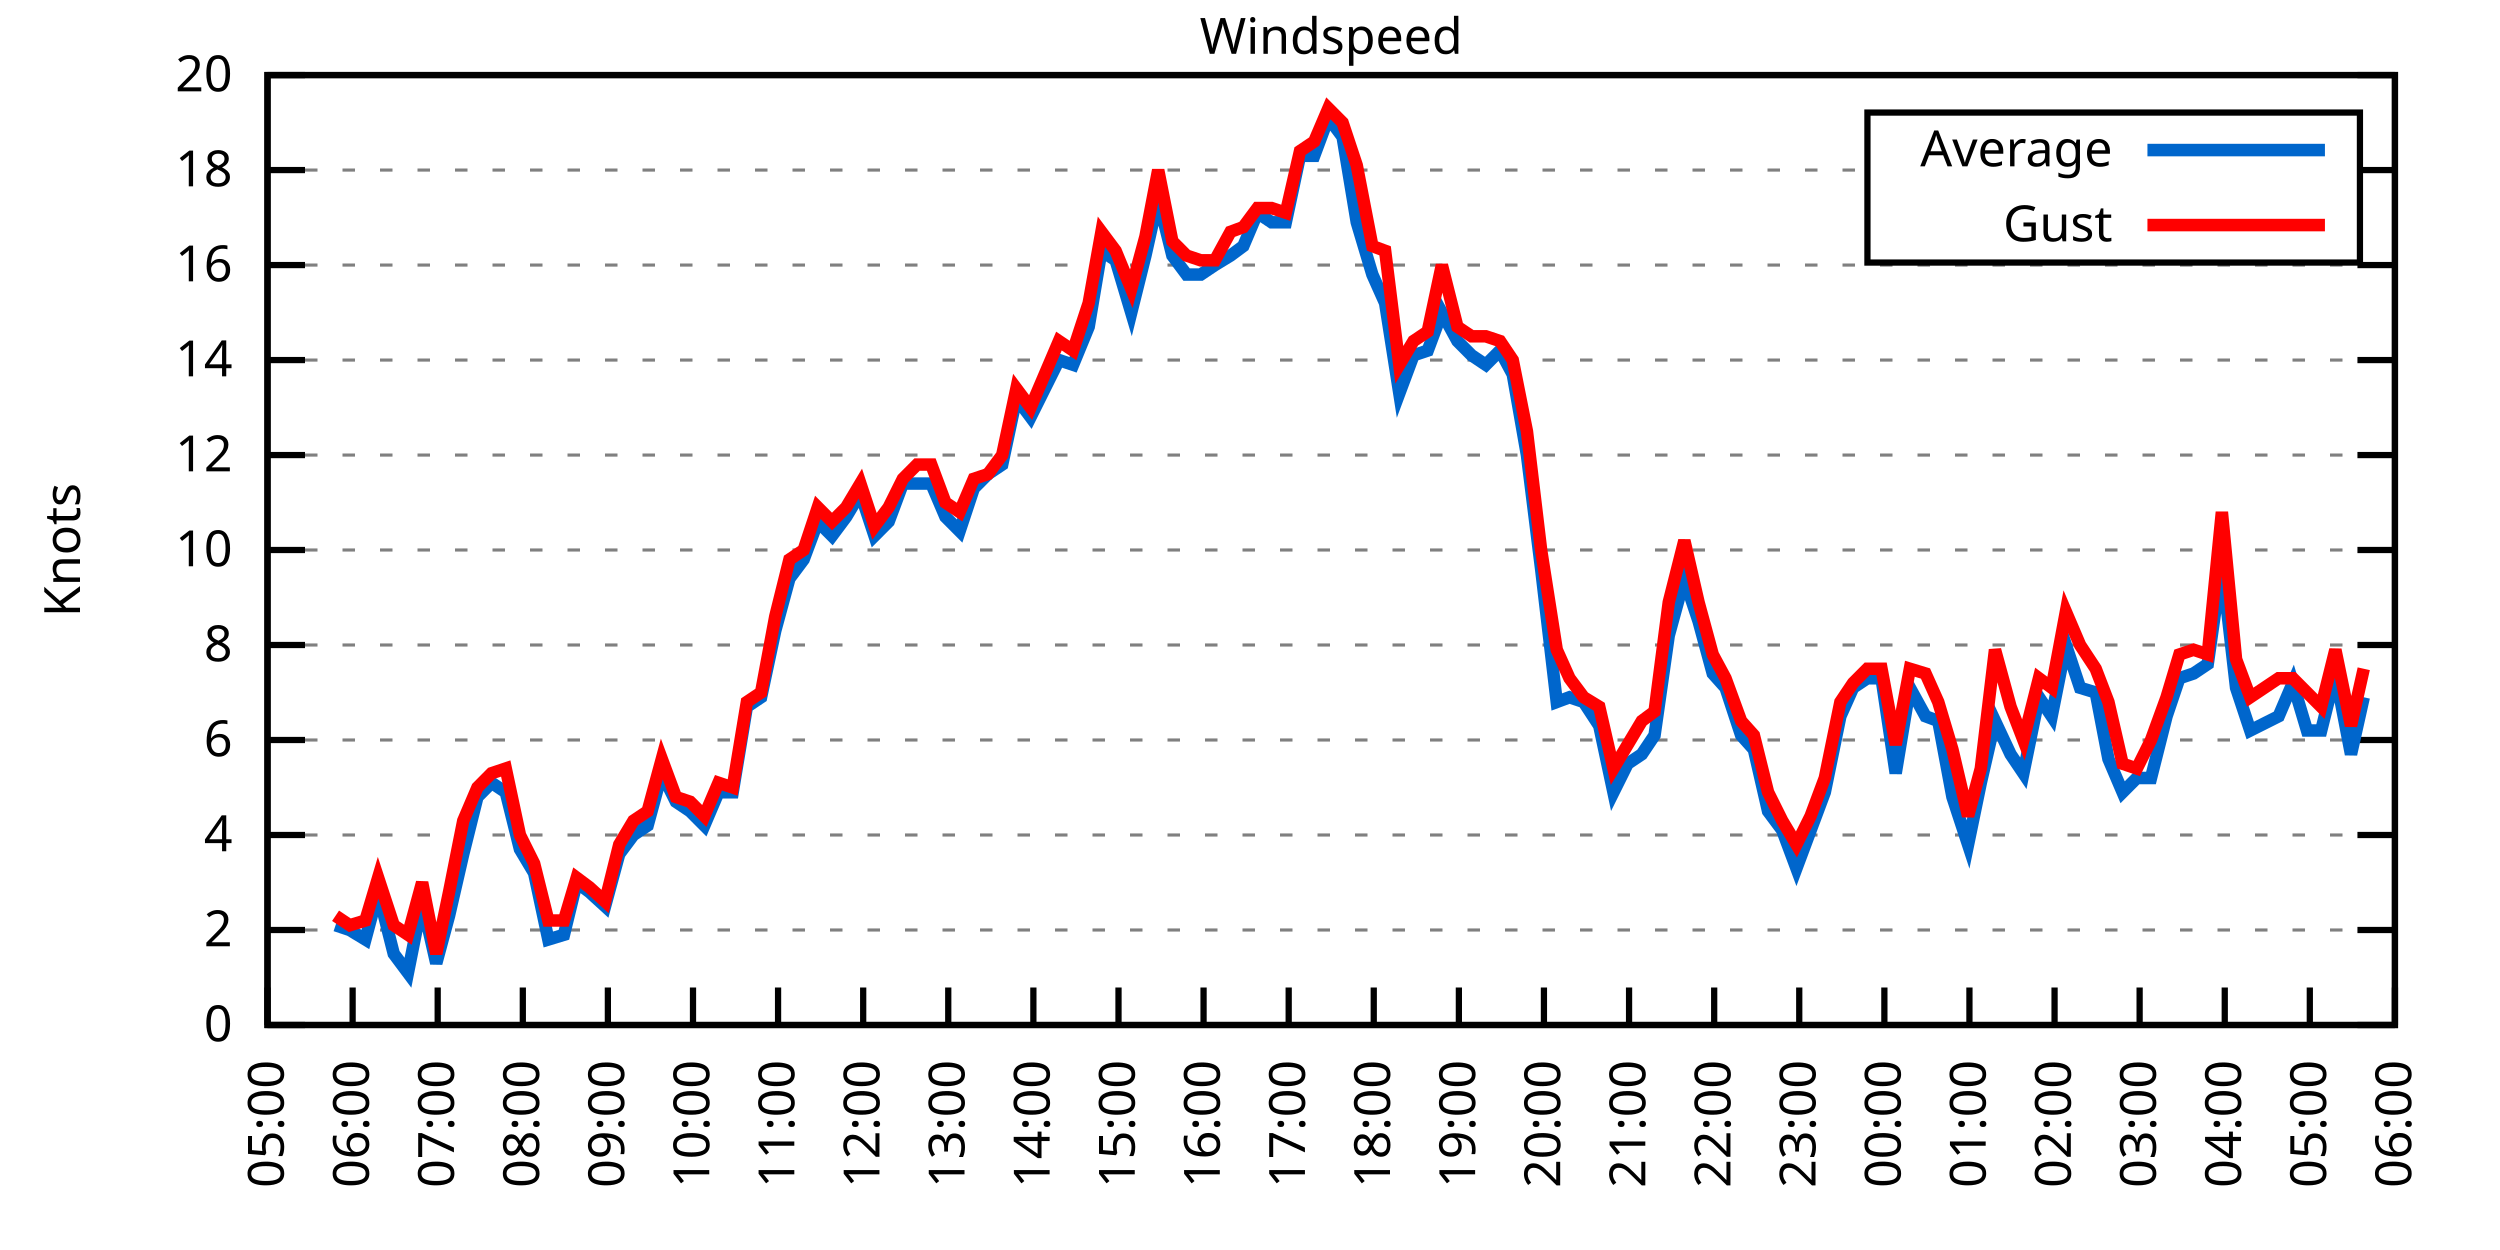
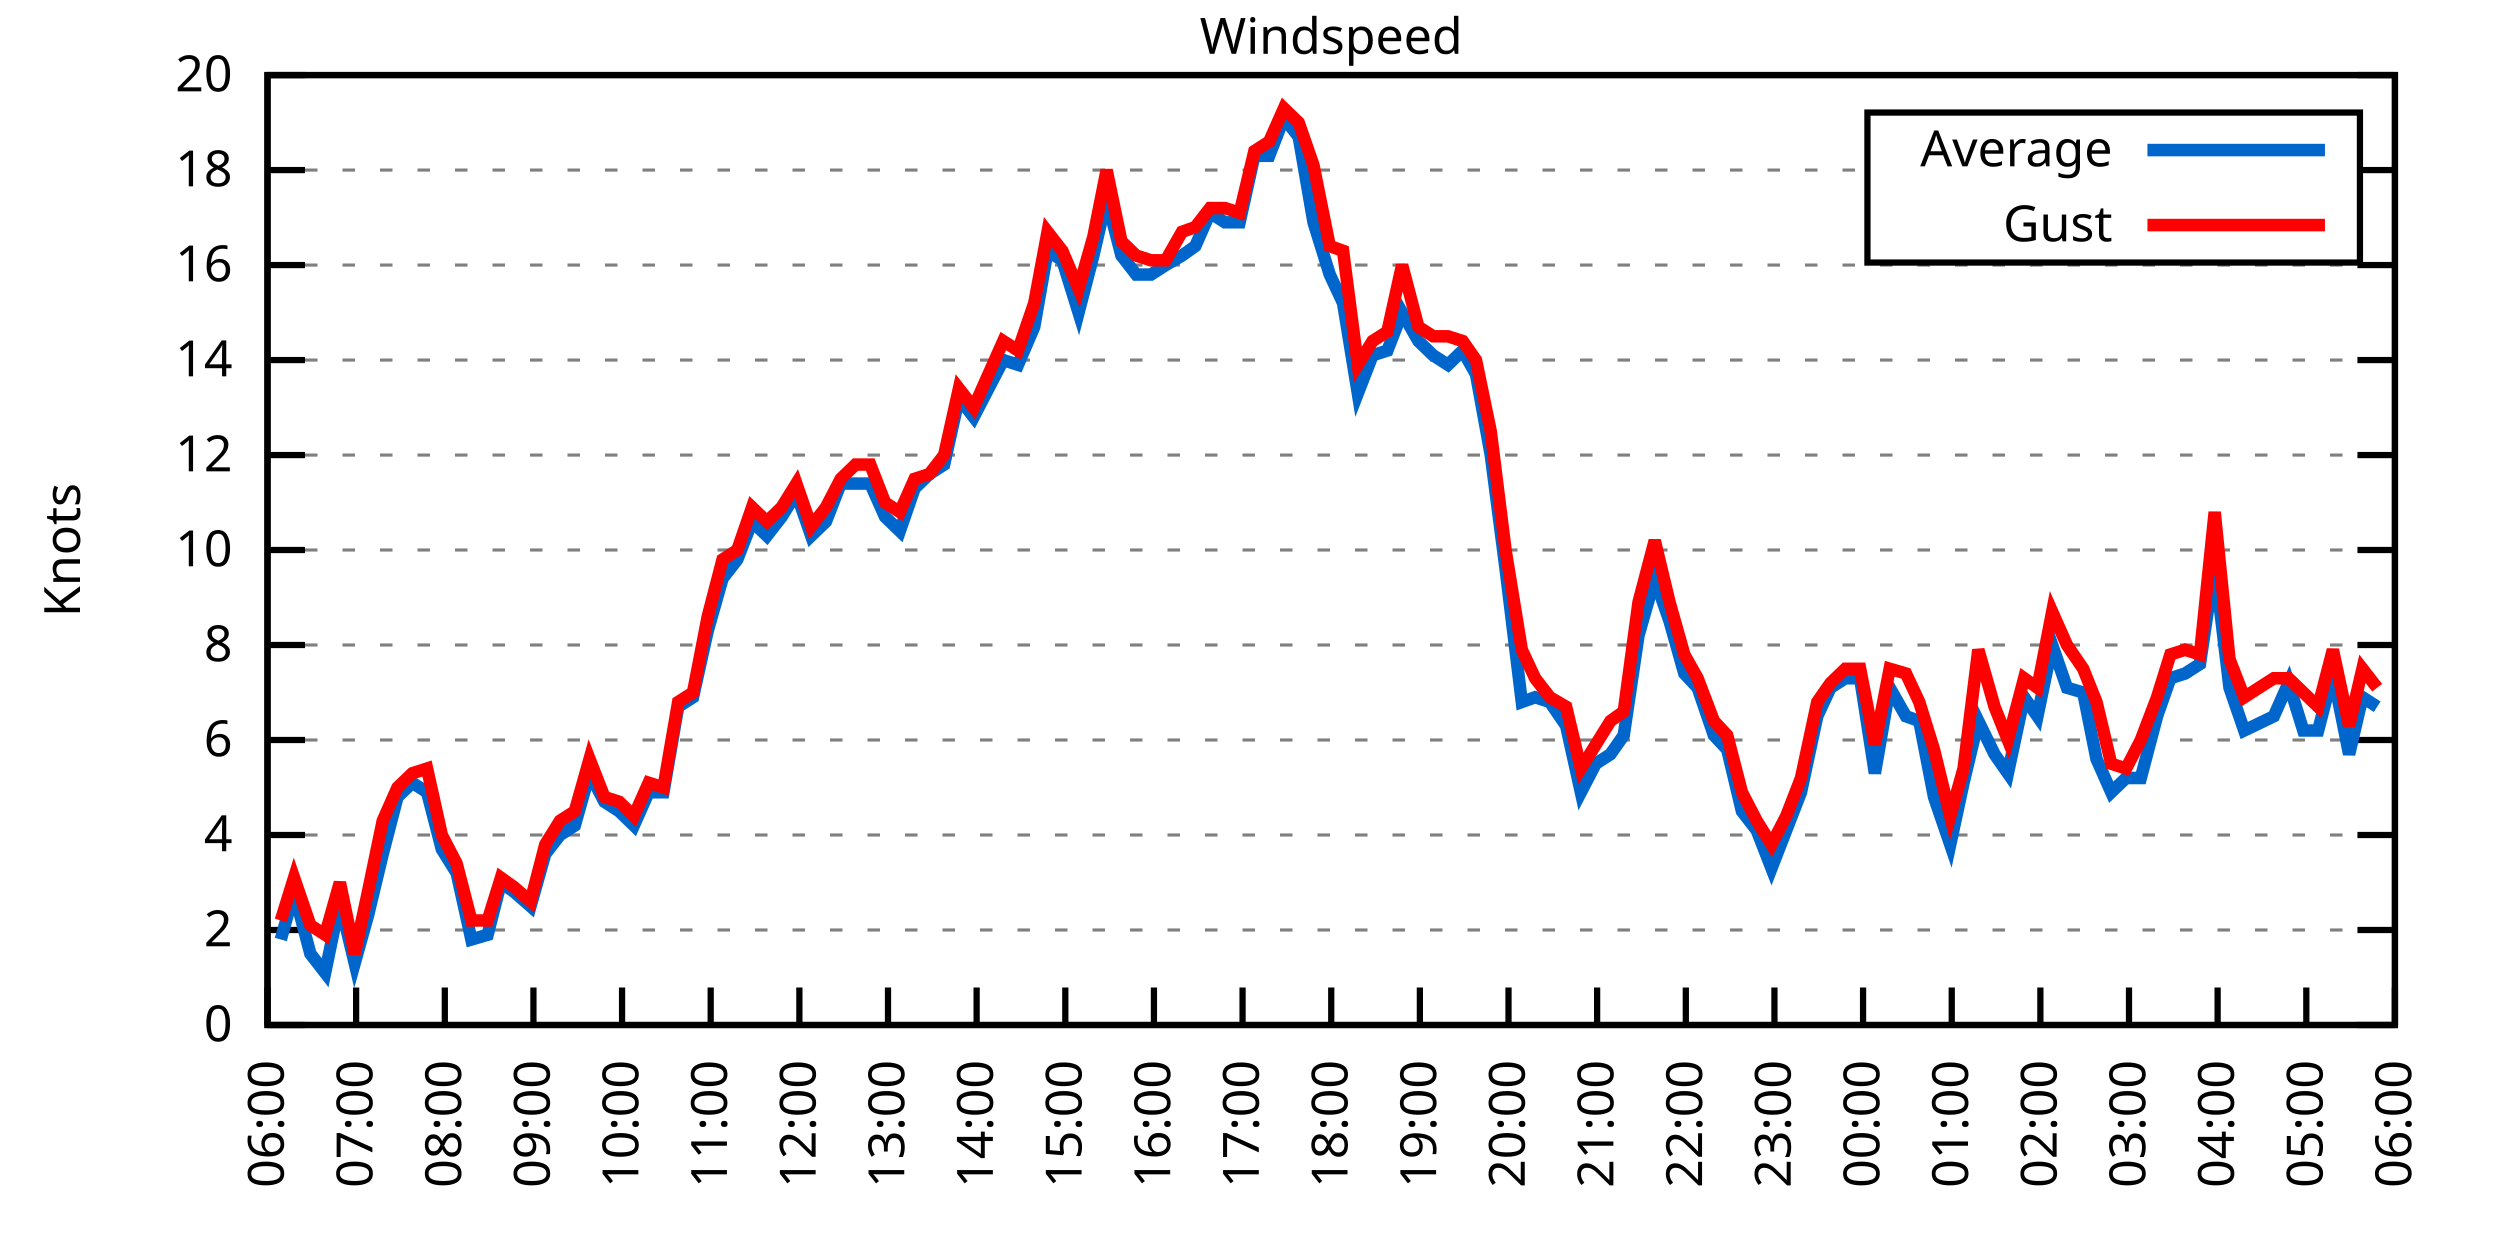
<svg xmlns="http://www.w3.org/2000/svg" xmlns:xlink="http://www.w3.org/1999/xlink" width="400" height="200" viewBox="0 0 400 200">
  <g id="gnuplot_canvas">
    <rect x="0" y="0" width="400" height="200" fill="none" />
    <defs>
      <circle id="gpDot" r="0.5" stroke-width="0.5" stroke="currentColor" />
      <path id="gpPt0" stroke-width="0.333" stroke="currentColor" d="M-1,0 h2 M0,-1 v2" />
      <path id="gpPt1" stroke-width="0.333" stroke="currentColor" d="M-1,-1 L1,1 M1,-1 L-1,1" />
      <path id="gpPt2" stroke-width="0.333" stroke="currentColor" d="M-1,0 L1,0 M0,-1 L0,1 M-1,-1 L1,1 M-1,1 L1,-1" />
      <rect id="gpPt3" stroke-width="0.333" stroke="currentColor" x="-1" y="-1" width="2" height="2" />
      <rect id="gpPt4" stroke-width="0.333" stroke="currentColor" fill="currentColor" x="-1" y="-1" width="2" height="2" />
      <circle id="gpPt5" stroke-width="0.333" stroke="currentColor" cx="0" cy="0" r="1" />
      <use xlink:href="#gpPt5" id="gpPt6" fill="currentColor" stroke="none" />
      <path id="gpPt7" stroke-width="0.333" stroke="currentColor" d="M0,-1.33 L-1.33,0.67 L1.33,0.67 z" />
      <use xlink:href="#gpPt7" id="gpPt8" fill="currentColor" stroke="none" />
      <use xlink:href="#gpPt7" id="gpPt9" stroke="currentColor" transform="rotate(180)" />
      <use xlink:href="#gpPt9" id="gpPt10" fill="currentColor" stroke="none" />
      <use xlink:href="#gpPt3" id="gpPt11" stroke="currentColor" transform="rotate(45)" />
      <use xlink:href="#gpPt11" id="gpPt12" fill="currentColor" stroke="none" />
      <path id="gpPt13" stroke-width="0.333" stroke="currentColor" d="M0,1.330 L1.265,0.411 L0.782,-1.067 L-0.782,-1.076 L-1.265,0.411 z" />
      <use xlink:href="#gpPt13" id="gpPt14" fill="currentColor" stroke="none" />
      <filter id="textbox" filterUnits="objectBoundingBox" x="0" y="0" height="1" width="1">
        <feFlood flood-color="white" flood-opacity="1" result="bgnd" />
        <feComposite in="SourceGraphic" in2="bgnd" operator="atop" />
      </filter>
      <filter id="greybox" filterUnits="objectBoundingBox" x="0" y="0" height="1" width="1">
        <feFlood flood-color="lightgrey" flood-opacity="1" result="grey" />
        <feComposite in="SourceGraphic" in2="grey" operator="atop" />
      </filter>
    </defs>
    <g fill="none" color="white" stroke="currentColor" stroke-width="1.00" stroke-linecap="butt" stroke-linejoin="miter">
</g>
    <g fill="none" color="black" stroke="currentColor" stroke-width="1.00" stroke-linecap="butt" stroke-linejoin="miter">
      <g stroke="none" shape-rendering="crispEdges">
        <polygon fill="rgb(255, 255, 255)" points="42.80,164.00 383.18,164.00 383.18,12.02 42.80,12.02 " />
      </g>
    </g>
    <g fill="none" color="black" stroke="currentColor" stroke-width="1.00" stroke-linecap="butt" stroke-linejoin="miter">
</g>
    <g fill="none" color="black" stroke="black" stroke-width="0.50" stroke-linecap="butt" stroke-linejoin="miter">
</g>
    <g fill="none" color="gray" stroke="currentColor" stroke-width="0.50" stroke-linecap="butt" stroke-linejoin="miter">
      <path stroke="gray" stroke-dasharray="2,4" class="gridline" d="M42.80,164.00 L383.19,164.00  " />
    </g>
    <g fill="none" color="gray" stroke="gray" stroke-width="1.00" stroke-linecap="butt" stroke-linejoin="miter">
</g>
    <g fill="none" color="black" stroke="currentColor" stroke-width="1.00" stroke-linecap="butt" stroke-linejoin="miter">
      <path stroke="black" d="M42.80,164.00 L48.80,164.00 M383.19,164.00 L377.19,164.00  " />
      <g transform="translate(37.20,166.60)" stroke="none" fill="black" font-family="Sans" font-size="8.00" text-anchor="end">
        <text>
          <tspan font-family="Sans"> 0</tspan>
        </text>
      </g>
    </g>
    <g fill="none" color="black" stroke="currentColor" stroke-width="1.00" stroke-linecap="butt" stroke-linejoin="miter">
</g>
    <g fill="none" color="black" stroke="black" stroke-width="0.50" stroke-linecap="butt" stroke-linejoin="miter">
</g>
    <g fill="none" color="gray" stroke="currentColor" stroke-width="0.50" stroke-linecap="butt" stroke-linejoin="miter">
      <path stroke="gray" stroke-dasharray="2,4" class="gridline" d="M42.80,148.80 L383.19,148.80  " />
    </g>
    <g fill="none" color="gray" stroke="gray" stroke-width="1.00" stroke-linecap="butt" stroke-linejoin="miter">
</g>
    <g fill="none" color="black" stroke="currentColor" stroke-width="1.00" stroke-linecap="butt" stroke-linejoin="miter">
      <path stroke="black" d="M42.80,148.80 L48.80,148.80 M383.19,148.80 L377.19,148.80  " />
      <g transform="translate(37.20,151.40)" stroke="none" fill="black" font-family="Sans" font-size="8.00" text-anchor="end">
        <text>
          <tspan font-family="Sans"> 2</tspan>
        </text>
      </g>
    </g>
    <g fill="none" color="black" stroke="currentColor" stroke-width="1.00" stroke-linecap="butt" stroke-linejoin="miter">
</g>
    <g fill="none" color="black" stroke="black" stroke-width="0.50" stroke-linecap="butt" stroke-linejoin="miter">
</g>
    <g fill="none" color="gray" stroke="currentColor" stroke-width="0.50" stroke-linecap="butt" stroke-linejoin="miter">
      <path stroke="gray" stroke-dasharray="2,4" class="gridline" d="M42.80,133.60 L383.19,133.60  " />
    </g>
    <g fill="none" color="gray" stroke="gray" stroke-width="1.00" stroke-linecap="butt" stroke-linejoin="miter">
</g>
    <g fill="none" color="black" stroke="currentColor" stroke-width="1.00" stroke-linecap="butt" stroke-linejoin="miter">
      <path stroke="black" d="M42.80,133.60 L48.80,133.60 M383.19,133.60 L377.19,133.60  " />
      <g transform="translate(37.20,136.20)" stroke="none" fill="black" font-family="Sans" font-size="8.00" text-anchor="end">
        <text>
          <tspan font-family="Sans"> 4</tspan>
        </text>
      </g>
    </g>
    <g fill="none" color="black" stroke="currentColor" stroke-width="1.00" stroke-linecap="butt" stroke-linejoin="miter">
</g>
    <g fill="none" color="black" stroke="black" stroke-width="0.50" stroke-linecap="butt" stroke-linejoin="miter">
</g>
    <g fill="none" color="gray" stroke="currentColor" stroke-width="0.50" stroke-linecap="butt" stroke-linejoin="miter">
      <path stroke="gray" stroke-dasharray="2,4" class="gridline" d="M42.80,118.40 L383.19,118.40  " />
    </g>
    <g fill="none" color="gray" stroke="gray" stroke-width="1.00" stroke-linecap="butt" stroke-linejoin="miter">
</g>
    <g fill="none" color="black" stroke="currentColor" stroke-width="1.00" stroke-linecap="butt" stroke-linejoin="miter">
      <path stroke="black" d="M42.80,118.40 L48.80,118.40 M383.19,118.40 L377.19,118.40  " />
      <g transform="translate(37.20,121.00)" stroke="none" fill="black" font-family="Sans" font-size="8.00" text-anchor="end">
        <text>
          <tspan font-family="Sans"> 6</tspan>
        </text>
      </g>
    </g>
    <g fill="none" color="black" stroke="currentColor" stroke-width="1.00" stroke-linecap="butt" stroke-linejoin="miter">
</g>
    <g fill="none" color="black" stroke="black" stroke-width="0.50" stroke-linecap="butt" stroke-linejoin="miter">
</g>
    <g fill="none" color="gray" stroke="currentColor" stroke-width="0.50" stroke-linecap="butt" stroke-linejoin="miter">
      <path stroke="gray" stroke-dasharray="2,4" class="gridline" d="M42.80,103.20 L383.19,103.20  " />
    </g>
    <g fill="none" color="gray" stroke="gray" stroke-width="1.00" stroke-linecap="butt" stroke-linejoin="miter">
</g>
    <g fill="none" color="black" stroke="currentColor" stroke-width="1.00" stroke-linecap="butt" stroke-linejoin="miter">
      <path stroke="black" d="M42.80,103.20 L48.80,103.20 M383.19,103.20 L377.19,103.20  " />
      <g transform="translate(37.20,105.80)" stroke="none" fill="black" font-family="Sans" font-size="8.00" text-anchor="end">
        <text>
          <tspan font-family="Sans"> 8</tspan>
        </text>
      </g>
    </g>
    <g fill="none" color="black" stroke="currentColor" stroke-width="1.00" stroke-linecap="butt" stroke-linejoin="miter">
</g>
    <g fill="none" color="black" stroke="black" stroke-width="0.50" stroke-linecap="butt" stroke-linejoin="miter">
</g>
    <g fill="none" color="gray" stroke="currentColor" stroke-width="0.50" stroke-linecap="butt" stroke-linejoin="miter">
      <path stroke="gray" stroke-dasharray="2,4" class="gridline" d="M42.80,88.00 L383.19,88.00  " />
    </g>
    <g fill="none" color="gray" stroke="gray" stroke-width="1.00" stroke-linecap="butt" stroke-linejoin="miter">
</g>
    <g fill="none" color="black" stroke="currentColor" stroke-width="1.00" stroke-linecap="butt" stroke-linejoin="miter">
      <path stroke="black" d="M42.80,88.00 L48.80,88.00 M383.19,88.00 L377.19,88.00  " />
      <g transform="translate(37.20,90.60)" stroke="none" fill="black" font-family="Sans" font-size="8.00" text-anchor="end">
        <text>
          <tspan font-family="Sans"> 10</tspan>
        </text>
      </g>
    </g>
    <g fill="none" color="black" stroke="currentColor" stroke-width="1.00" stroke-linecap="butt" stroke-linejoin="miter">
</g>
    <g fill="none" color="black" stroke="black" stroke-width="0.50" stroke-linecap="butt" stroke-linejoin="miter">
</g>
    <g fill="none" color="gray" stroke="currentColor" stroke-width="0.50" stroke-linecap="butt" stroke-linejoin="miter">
      <path stroke="gray" stroke-dasharray="2,4" class="gridline" d="M42.80,72.81 L383.19,72.81  " />
    </g>
    <g fill="none" color="gray" stroke="gray" stroke-width="1.00" stroke-linecap="butt" stroke-linejoin="miter">
</g>
    <g fill="none" color="black" stroke="currentColor" stroke-width="1.00" stroke-linecap="butt" stroke-linejoin="miter">
      <path stroke="black" d="M42.80,72.81 L48.80,72.81 M383.19,72.81 L377.19,72.81  " />
      <g transform="translate(37.20,75.41)" stroke="none" fill="black" font-family="Sans" font-size="8.00" text-anchor="end">
        <text>
          <tspan font-family="Sans"> 12</tspan>
        </text>
      </g>
    </g>
    <g fill="none" color="black" stroke="currentColor" stroke-width="1.00" stroke-linecap="butt" stroke-linejoin="miter">
</g>
    <g fill="none" color="black" stroke="black" stroke-width="0.50" stroke-linecap="butt" stroke-linejoin="miter">
</g>
    <g fill="none" color="gray" stroke="currentColor" stroke-width="0.50" stroke-linecap="butt" stroke-linejoin="miter">
      <path stroke="gray" stroke-dasharray="2,4" class="gridline" d="M42.80,57.61 L383.19,57.61  " />
    </g>
    <g fill="none" color="gray" stroke="gray" stroke-width="1.00" stroke-linecap="butt" stroke-linejoin="miter">
</g>
    <g fill="none" color="black" stroke="currentColor" stroke-width="1.00" stroke-linecap="butt" stroke-linejoin="miter">
      <path stroke="black" d="M42.80,57.61 L48.80,57.61 M383.19,57.61 L377.19,57.61  " />
      <g transform="translate(37.20,60.21)" stroke="none" fill="black" font-family="Sans" font-size="8.00" text-anchor="end">
        <text>
          <tspan font-family="Sans"> 14</tspan>
        </text>
      </g>
    </g>
    <g fill="none" color="black" stroke="currentColor" stroke-width="1.00" stroke-linecap="butt" stroke-linejoin="miter">
</g>
    <g fill="none" color="black" stroke="black" stroke-width="0.50" stroke-linecap="butt" stroke-linejoin="miter">
</g>
    <g fill="none" color="gray" stroke="currentColor" stroke-width="0.50" stroke-linecap="butt" stroke-linejoin="miter">
      <path stroke="gray" stroke-dasharray="2,4" class="gridline" d="M42.80,42.41 L383.19,42.41  " />
    </g>
    <g fill="none" color="gray" stroke="gray" stroke-width="1.00" stroke-linecap="butt" stroke-linejoin="miter">
</g>
    <g fill="none" color="black" stroke="currentColor" stroke-width="1.00" stroke-linecap="butt" stroke-linejoin="miter">
      <path stroke="black" d="M42.80,42.41 L48.80,42.41 M383.19,42.41 L377.19,42.41  " />
      <g transform="translate(37.20,45.01)" stroke="none" fill="black" font-family="Sans" font-size="8.00" text-anchor="end">
        <text>
          <tspan font-family="Sans"> 16</tspan>
        </text>
      </g>
    </g>
    <g fill="none" color="black" stroke="currentColor" stroke-width="1.00" stroke-linecap="butt" stroke-linejoin="miter">
</g>
    <g fill="none" color="black" stroke="black" stroke-width="0.50" stroke-linecap="butt" stroke-linejoin="miter">
</g>
    <g fill="none" color="gray" stroke="currentColor" stroke-width="0.50" stroke-linecap="butt" stroke-linejoin="miter">
      <path stroke="gray" stroke-dasharray="2,4" class="gridline" d="M42.80,27.21 L298.79,27.21 M377.59,27.21 L383.19,27.21  " />
    </g>
    <g fill="none" color="gray" stroke="gray" stroke-width="1.00" stroke-linecap="butt" stroke-linejoin="miter">
</g>
    <g fill="none" color="black" stroke="currentColor" stroke-width="1.00" stroke-linecap="butt" stroke-linejoin="miter">
      <path stroke="black" d="M42.80,27.21 L48.80,27.21 M383.19,27.21 L377.19,27.21  " />
      <g transform="translate(37.20,29.81)" stroke="none" fill="black" font-family="Sans" font-size="8.00" text-anchor="end">
        <text>
          <tspan font-family="Sans"> 18</tspan>
        </text>
      </g>
    </g>
    <g fill="none" color="black" stroke="currentColor" stroke-width="1.00" stroke-linecap="butt" stroke-linejoin="miter">
</g>
    <g fill="none" color="black" stroke="black" stroke-width="0.50" stroke-linecap="butt" stroke-linejoin="miter">
</g>
    <g fill="none" color="gray" stroke="currentColor" stroke-width="0.50" stroke-linecap="butt" stroke-linejoin="miter">
      <path stroke="gray" stroke-dasharray="2,4" class="gridline" d="M42.80,12.01 L383.19,12.01  " />
    </g>
    <g fill="none" color="gray" stroke="gray" stroke-width="1.00" stroke-linecap="butt" stroke-linejoin="miter">
</g>
    <g fill="none" color="black" stroke="currentColor" stroke-width="1.00" stroke-linecap="butt" stroke-linejoin="miter">
      <path stroke="black" d="M42.80,12.01 L48.80,12.01 M383.19,12.01 L377.19,12.01  " />
      <g transform="translate(37.20,14.61)" stroke="none" fill="black" font-family="Sans" font-size="8.00" text-anchor="end">
        <text>
          <tspan font-family="Sans"> 20</tspan>
        </text>
      </g>
    </g>
    <g fill="none" color="black" stroke="currentColor" stroke-width="1.00" stroke-linecap="butt" stroke-linejoin="miter">
      <path stroke="black" d="M42.80,164.00 L42.80,158.00  " />
      <g transform="translate(45.40,169.60) rotate(270.00)" stroke="none" fill="black" font-family="Sans" font-size="8.00" text-anchor="end">
        <text>
-           <tspan font-family="Sans">05:00</tspan>
-         </text>
-       </g>
-     </g>
-     <g fill="none" color="black" stroke="currentColor" stroke-width="1.00" stroke-linecap="butt" stroke-linejoin="miter">
-       <path stroke="black" d="M56.42,164.00 L56.42,158.00  " />
-       <g transform="translate(59.02,169.60) rotate(270.00)" stroke="none" fill="black" font-family="Sans" font-size="8.00" text-anchor="end">
-         <text>
          <tspan font-family="Sans">06:00</tspan>
        </text>
      </g>
    </g>
    <g fill="none" color="black" stroke="currentColor" stroke-width="1.00" stroke-linecap="butt" stroke-linejoin="miter">
-       <path stroke="black" d="M70.03,164.00 L70.03,158.00  " />
-       <g transform="translate(72.63,169.60) rotate(270.00)" stroke="none" fill="black" font-family="Sans" font-size="8.00" text-anchor="end">
+       <path stroke="black" d="M56.98,164.00 L56.98,158.00  " />
+       <g transform="translate(59.58,169.60) rotate(270.00)" stroke="none" fill="black" font-family="Sans" font-size="8.00" text-anchor="end">
        <text>
          <tspan font-family="Sans">07:00</tspan>
        </text>
      </g>
    </g>
    <g fill="none" color="black" stroke="currentColor" stroke-width="1.00" stroke-linecap="butt" stroke-linejoin="miter">
-       <path stroke="black" d="M83.65,164.00 L83.65,158.00  " />
-       <g transform="translate(86.25,169.60) rotate(270.00)" stroke="none" fill="black" font-family="Sans" font-size="8.00" text-anchor="end">
+       <path stroke="black" d="M71.17,164.00 L71.17,158.00  " />
+       <g transform="translate(73.77,169.60) rotate(270.00)" stroke="none" fill="black" font-family="Sans" font-size="8.00" text-anchor="end">
        <text>
          <tspan font-family="Sans">08:00</tspan>
        </text>
      </g>
    </g>
    <g fill="none" color="black" stroke="currentColor" stroke-width="1.00" stroke-linecap="butt" stroke-linejoin="miter">
-       <path stroke="black" d="M97.26,164.00 L97.26,158.00  " />
-       <g transform="translate(99.86,169.60) rotate(270.00)" stroke="none" fill="black" font-family="Sans" font-size="8.00" text-anchor="end">
+       <path stroke="black" d="M85.35,164.00 L85.35,158.00  " />
+       <g transform="translate(87.95,169.60) rotate(270.00)" stroke="none" fill="black" font-family="Sans" font-size="8.00" text-anchor="end">
        <text>
          <tspan font-family="Sans">09:00</tspan>
        </text>
      </g>
    </g>
    <g fill="none" color="black" stroke="currentColor" stroke-width="1.00" stroke-linecap="butt" stroke-linejoin="miter">
-       <path stroke="black" d="M110.88,164.00 L110.88,158.00  " />
-       <g transform="translate(113.48,169.60) rotate(270.00)" stroke="none" fill="black" font-family="Sans" font-size="8.00" text-anchor="end">
+       <path stroke="black" d="M99.53,164.00 L99.53,158.00  " />
+       <g transform="translate(102.13,169.60) rotate(270.00)" stroke="none" fill="black" font-family="Sans" font-size="8.00" text-anchor="end">
        <text>
          <tspan font-family="Sans">10:00</tspan>
        </text>
      </g>
    </g>
    <g fill="none" color="black" stroke="currentColor" stroke-width="1.00" stroke-linecap="butt" stroke-linejoin="miter">
-       <path stroke="black" d="M124.49,164.00 L124.49,158.00  " />
-       <g transform="translate(127.09,169.60) rotate(270.00)" stroke="none" fill="black" font-family="Sans" font-size="8.00" text-anchor="end">
+       <path stroke="black" d="M113.71,164.00 L113.71,158.00  " />
+       <g transform="translate(116.31,169.60) rotate(270.00)" stroke="none" fill="black" font-family="Sans" font-size="8.00" text-anchor="end">
        <text>
          <tspan font-family="Sans">11:00</tspan>
        </text>
      </g>
    </g>
    <g fill="none" color="black" stroke="currentColor" stroke-width="1.00" stroke-linecap="butt" stroke-linejoin="miter">
-       <path stroke="black" d="M138.11,164.00 L138.11,158.00  " />
-       <g transform="translate(140.71,169.60) rotate(270.00)" stroke="none" fill="black" font-family="Sans" font-size="8.00" text-anchor="end">
+       <path stroke="black" d="M127.90,164.00 L127.90,158.00  " />
+       <g transform="translate(130.50,169.60) rotate(270.00)" stroke="none" fill="black" font-family="Sans" font-size="8.00" text-anchor="end">
        <text>
          <tspan font-family="Sans">12:00</tspan>
        </text>
      </g>
    </g>
    <g fill="none" color="black" stroke="currentColor" stroke-width="1.00" stroke-linecap="butt" stroke-linejoin="miter">
-       <path stroke="black" d="M151.72,164.00 L151.72,158.00  " />
-       <g transform="translate(154.32,169.60) rotate(270.00)" stroke="none" fill="black" font-family="Sans" font-size="8.00" text-anchor="end">
+       <path stroke="black" d="M142.08,164.00 L142.08,158.00  " />
+       <g transform="translate(144.68,169.60) rotate(270.00)" stroke="none" fill="black" font-family="Sans" font-size="8.00" text-anchor="end">
        <text>
          <tspan font-family="Sans">13:00</tspan>
        </text>
      </g>
    </g>
    <g fill="none" color="black" stroke="currentColor" stroke-width="1.00" stroke-linecap="butt" stroke-linejoin="miter">
-       <path stroke="black" d="M165.34,164.00 L165.34,158.00  " />
-       <g transform="translate(167.94,169.60) rotate(270.00)" stroke="none" fill="black" font-family="Sans" font-size="8.00" text-anchor="end">
+       <path stroke="black" d="M156.26,164.00 L156.26,158.00  " />
+       <g transform="translate(158.86,169.60) rotate(270.00)" stroke="none" fill="black" font-family="Sans" font-size="8.00" text-anchor="end">
        <text>
          <tspan font-family="Sans">14:00</tspan>
        </text>
      </g>
    </g>
    <g fill="none" color="black" stroke="currentColor" stroke-width="1.00" stroke-linecap="butt" stroke-linejoin="miter">
-       <path stroke="black" d="M178.96,164.00 L178.96,158.00  " />
-       <g transform="translate(181.56,169.60) rotate(270.00)" stroke="none" fill="black" font-family="Sans" font-size="8.00" text-anchor="end">
+       <path stroke="black" d="M170.45,164.00 L170.45,158.00  " />
+       <g transform="translate(173.05,169.60) rotate(270.00)" stroke="none" fill="black" font-family="Sans" font-size="8.00" text-anchor="end">
        <text>
          <tspan font-family="Sans">15:00</tspan>
        </text>
      </g>
    </g>
    <g fill="none" color="black" stroke="currentColor" stroke-width="1.00" stroke-linecap="butt" stroke-linejoin="miter">
-       <path stroke="black" d="M192.57,164.00 L192.57,158.00  " />
-       <g transform="translate(195.17,169.60) rotate(270.00)" stroke="none" fill="black" font-family="Sans" font-size="8.00" text-anchor="end">
+       <path stroke="black" d="M184.63,164.00 L184.63,158.00  " />
+       <g transform="translate(187.23,169.60) rotate(270.00)" stroke="none" fill="black" font-family="Sans" font-size="8.00" text-anchor="end">
        <text>
          <tspan font-family="Sans">16:00</tspan>
        </text>
      </g>
    </g>
    <g fill="none" color="black" stroke="currentColor" stroke-width="1.00" stroke-linecap="butt" stroke-linejoin="miter">
-       <path stroke="black" d="M206.19,164.00 L206.19,158.00  " />
-       <g transform="translate(208.79,169.60) rotate(270.00)" stroke="none" fill="black" font-family="Sans" font-size="8.00" text-anchor="end">
+       <path stroke="black" d="M198.81,164.00 L198.81,158.00  " />
+       <g transform="translate(201.41,169.60) rotate(270.00)" stroke="none" fill="black" font-family="Sans" font-size="8.00" text-anchor="end">
        <text>
          <tspan font-family="Sans">17:00</tspan>
        </text>
      </g>
    </g>
    <g fill="none" color="black" stroke="currentColor" stroke-width="1.00" stroke-linecap="butt" stroke-linejoin="miter">
-       <path stroke="black" d="M219.80,164.00 L219.80,158.00  " />
-       <g transform="translate(222.40,169.60) rotate(270.00)" stroke="none" fill="black" font-family="Sans" font-size="8.00" text-anchor="end">
+       <path stroke="black" d="M213.00,164.00 L213.00,158.00  " />
+       <g transform="translate(215.60,169.60) rotate(270.00)" stroke="none" fill="black" font-family="Sans" font-size="8.00" text-anchor="end">
        <text>
          <tspan font-family="Sans">18:00</tspan>
        </text>
      </g>
    </g>
    <g fill="none" color="black" stroke="currentColor" stroke-width="1.00" stroke-linecap="butt" stroke-linejoin="miter">
-       <path stroke="black" d="M233.42,164.00 L233.42,158.00  " />
-       <g transform="translate(236.02,169.60) rotate(270.00)" stroke="none" fill="black" font-family="Sans" font-size="8.00" text-anchor="end">
+       <path stroke="black" d="M227.18,164.00 L227.18,158.00  " />
+       <g transform="translate(229.78,169.60) rotate(270.00)" stroke="none" fill="black" font-family="Sans" font-size="8.00" text-anchor="end">
        <text>
          <tspan font-family="Sans">19:00</tspan>
        </text>
      </g>
    </g>
    <g fill="none" color="black" stroke="currentColor" stroke-width="1.00" stroke-linecap="butt" stroke-linejoin="miter">
-       <path stroke="black" d="M247.03,164.00 L247.03,158.00  " />
-       <g transform="translate(249.63,169.60) rotate(270.00)" stroke="none" fill="black" font-family="Sans" font-size="8.00" text-anchor="end">
+       <path stroke="black" d="M241.36,164.00 L241.36,158.00  " />
+       <g transform="translate(243.96,169.60) rotate(270.00)" stroke="none" fill="black" font-family="Sans" font-size="8.00" text-anchor="end">
        <text>
          <tspan font-family="Sans">20:00</tspan>
        </text>
      </g>
    </g>
    <g fill="none" color="black" stroke="currentColor" stroke-width="1.00" stroke-linecap="butt" stroke-linejoin="miter">
-       <path stroke="black" d="M260.65,164.00 L260.65,158.00  " />
-       <g transform="translate(263.25,169.60) rotate(270.00)" stroke="none" fill="black" font-family="Sans" font-size="8.00" text-anchor="end">
+       <path stroke="black" d="M255.54,164.00 L255.54,158.00  " />
+       <g transform="translate(258.14,169.60) rotate(270.00)" stroke="none" fill="black" font-family="Sans" font-size="8.00" text-anchor="end">
        <text>
          <tspan font-family="Sans">21:00</tspan>
        </text>
      </g>
    </g>
    <g fill="none" color="black" stroke="currentColor" stroke-width="1.00" stroke-linecap="butt" stroke-linejoin="miter">
-       <path stroke="black" d="M274.27,164.00 L274.27,158.00  " />
-       <g transform="translate(276.87,169.60) rotate(270.00)" stroke="none" fill="black" font-family="Sans" font-size="8.00" text-anchor="end">
+       <path stroke="black" d="M269.73,164.00 L269.73,158.00  " />
+       <g transform="translate(272.33,169.60) rotate(270.00)" stroke="none" fill="black" font-family="Sans" font-size="8.00" text-anchor="end">
        <text>
          <tspan font-family="Sans">22:00</tspan>
        </text>
      </g>
    </g>
    <g fill="none" color="black" stroke="currentColor" stroke-width="1.00" stroke-linecap="butt" stroke-linejoin="miter">
-       <path stroke="black" d="M287.88,164.00 L287.88,158.00  " />
-       <g transform="translate(290.48,169.60) rotate(270.00)" stroke="none" fill="black" font-family="Sans" font-size="8.00" text-anchor="end">
+       <path stroke="black" d="M283.91,164.00 L283.91,158.00  " />
+       <g transform="translate(286.51,169.60) rotate(270.00)" stroke="none" fill="black" font-family="Sans" font-size="8.00" text-anchor="end">
        <text>
          <tspan font-family="Sans">23:00</tspan>
        </text>
      </g>
    </g>
    <g fill="none" color="black" stroke="currentColor" stroke-width="1.00" stroke-linecap="butt" stroke-linejoin="miter">
-       <path stroke="black" d="M301.50,164.00 L301.50,158.00  " />
-       <g transform="translate(304.10,169.60) rotate(270.00)" stroke="none" fill="black" font-family="Sans" font-size="8.00" text-anchor="end">
+       <path stroke="black" d="M298.09,164.00 L298.09,158.00  " />
+       <g transform="translate(300.69,169.60) rotate(270.00)" stroke="none" fill="black" font-family="Sans" font-size="8.00" text-anchor="end">
        <text>
          <tspan font-family="Sans">00:00</tspan>
        </text>
      </g>
    </g>
    <g fill="none" color="black" stroke="currentColor" stroke-width="1.00" stroke-linecap="butt" stroke-linejoin="miter">
-       <path stroke="black" d="M315.11,164.00 L315.11,158.00  " />
-       <g transform="translate(317.71,169.60) rotate(270.00)" stroke="none" fill="black" font-family="Sans" font-size="8.00" text-anchor="end">
+       <path stroke="black" d="M312.28,164.00 L312.28,158.00  " />
+       <g transform="translate(314.88,169.60) rotate(270.00)" stroke="none" fill="black" font-family="Sans" font-size="8.00" text-anchor="end">
        <text>
          <tspan font-family="Sans">01:00</tspan>
        </text>
      </g>
    </g>
    <g fill="none" color="black" stroke="currentColor" stroke-width="1.00" stroke-linecap="butt" stroke-linejoin="miter">
-       <path stroke="black" d="M328.73,164.00 L328.73,158.00  " />
-       <g transform="translate(331.33,169.60) rotate(270.00)" stroke="none" fill="black" font-family="Sans" font-size="8.00" text-anchor="end">
+       <path stroke="black" d="M326.46,164.00 L326.46,158.00  " />
+       <g transform="translate(329.06,169.60) rotate(270.00)" stroke="none" fill="black" font-family="Sans" font-size="8.00" text-anchor="end">
        <text>
          <tspan font-family="Sans">02:00</tspan>
        </text>
      </g>
    </g>
    <g fill="none" color="black" stroke="currentColor" stroke-width="1.00" stroke-linecap="butt" stroke-linejoin="miter">
-       <path stroke="black" d="M342.34,164.00 L342.34,158.00  " />
-       <g transform="translate(344.94,169.60) rotate(270.00)" stroke="none" fill="black" font-family="Sans" font-size="8.00" text-anchor="end">
+       <path stroke="black" d="M340.64,164.00 L340.64,158.00  " />
+       <g transform="translate(343.24,169.60) rotate(270.00)" stroke="none" fill="black" font-family="Sans" font-size="8.00" text-anchor="end">
        <text>
          <tspan font-family="Sans">03:00</tspan>
        </text>
      </g>
    </g>
    <g fill="none" color="black" stroke="currentColor" stroke-width="1.00" stroke-linecap="butt" stroke-linejoin="miter">
-       <path stroke="black" d="M355.96,164.00 L355.96,158.00  " />
-       <g transform="translate(358.56,169.60) rotate(270.00)" stroke="none" fill="black" font-family="Sans" font-size="8.00" text-anchor="end">
+       <path stroke="black" d="M354.82,164.00 L354.82,158.00  " />
+       <g transform="translate(357.42,169.60) rotate(270.00)" stroke="none" fill="black" font-family="Sans" font-size="8.00" text-anchor="end">
        <text>
          <tspan font-family="Sans">04:00</tspan>
        </text>
      </g>
    </g>
    <g fill="none" color="black" stroke="currentColor" stroke-width="1.00" stroke-linecap="butt" stroke-linejoin="miter">
-       <path stroke="black" d="M369.57,164.00 L369.57,158.00  " />
-       <g transform="translate(372.17,169.60) rotate(270.00)" stroke="none" fill="black" font-family="Sans" font-size="8.00" text-anchor="end">
+       <path stroke="black" d="M369.01,164.00 L369.01,158.00  " />
+       <g transform="translate(371.61,169.60) rotate(270.00)" stroke="none" fill="black" font-family="Sans" font-size="8.00" text-anchor="end">
        <text>
          <tspan font-family="Sans">05:00</tspan>
        </text>
      </g>
    </g>
    <g fill="none" color="black" stroke="currentColor" stroke-width="1.00" stroke-linecap="butt" stroke-linejoin="miter">
      <path stroke="black" d="M383.19,164.00 L383.19,158.00  " />
      <g transform="translate(385.79,169.60) rotate(270.00)" stroke="none" fill="black" font-family="Sans" font-size="8.00" text-anchor="end">
        <text>
          <tspan font-family="Sans">06:00</tspan>
        </text>
      </g>
    </g>
    <g fill="none" color="black" stroke="currentColor" stroke-width="1.00" stroke-linecap="butt" stroke-linejoin="miter">
</g>
    <g fill="none" color="black" stroke="currentColor" stroke-width="1.00" stroke-linecap="butt" stroke-linejoin="miter">
      <path stroke="black" d="M42.80,12.01 L42.80,164.00 L383.19,164.00 L383.19,12.01 L42.80,12.01 Z  " />
    </g>
    <g fill="none" color="black" stroke="currentColor" stroke-width="1.00" stroke-linecap="butt" stroke-linejoin="miter">
</g>
    <g fill="none" color="black" stroke="currentColor" stroke-width="1.00" stroke-linecap="butt" stroke-linejoin="miter">
      <path stroke="black" d="M298.79,42.01 L298.79,18.01 L377.59,18.01 L377.59,42.01 L298.79,42.01 Z  " />
    </g>
    <g id="Windspeed_plot_1">
      <g fill="none" color="white" stroke="black" stroke-width="2.00" stroke-linecap="butt" stroke-linejoin="miter">
</g>
      <g fill="none" color="black" stroke="currentColor" stroke-width="2.00" stroke-linecap="butt" stroke-linejoin="miter">
        <g transform="translate(337.99,26.61)" stroke="none" fill="black" font-family="Sans" font-size="8.00" text-anchor="end">
          <text>
            <tspan font-family="Sans">Average</tspan>
          </text>
        </g>
      </g>
      <g fill="none" color="black" stroke="currentColor" stroke-width="2.00" stroke-linecap="butt" stroke-linejoin="miter">
-         <path stroke="rgb(  0, 102, 204)" d="M343.59,24.01 L371.99,24.01 M53.69,148.04 L55.96,148.80 L58.46,150.32 L60.50,142.72 L63.00,152.60 L65.27,155.64   L67.54,144.24 L69.80,154.12 L71.85,146.52 L74.12,136.64 L76.39,127.52 L78.65,125.24 L80.92,126.76 L83.19,135.88   L85.46,139.68 L87.73,150.32 L90.23,149.56 L92.27,141.20 L94.31,142.72 L96.81,145.00 L99.08,136.64 L101.35,133.60   L103.62,132.08 L105.89,123.72 L108.15,128.28 L110.42,129.80 L112.69,132.08 L114.96,126.76 L117.23,126.76 L119.50,113.08   L121.77,111.56 L124.04,100.92 L126.31,92.56 L128.58,89.52 L130.85,83.45 L133.12,85.73 L135.39,82.69 L137.66,78.89   L139.92,85.73 L142.19,83.45 L144.46,77.37 L146.73,77.37 L149.00,77.37 L151.27,82.69 L153.54,84.97 L155.81,78.13   L158.08,75.85 L160.35,74.33 L162.62,63.69 L164.89,66.73 L167.16,62.17 L169.43,57.61 L171.69,58.37 L174.19,52.29   L176.23,40.13 L178.50,41.65 L181.00,50.01 L183.27,40.89 L185.31,31.77 L187.58,40.89 L189.85,43.93 L192.12,43.93   L194.39,42.41 L196.88,40.89 L198.93,39.37 L201.19,34.05 L203.46,35.57 L205.73,35.57 L208.00,24.93 L210.27,24.93   L212.54,18.85 L214.81,21.89 L217.08,35.57 L219.58,43.93 L221.62,48.49 L223.89,62.93 L226.16,56.85 L228.43,56.09   L230.70,50.01 L233.19,54.57 L235.46,56.85 L237.73,58.37 L240.00,56.09 L242.04,59.89 L244.31,72.81 L246.58,91.04   L249.08,112.32 L251.12,111.56 L253.39,112.32 L255.88,116.12 L258.15,126.76 L260.42,122.20 L262.69,120.68 L264.73,117.64   L267.00,101.68 L269.50,92.56 L271.77,99.40 L274.04,107.76 L276.08,110.04 L278.58,117.64 L280.62,119.92 L282.89,129.80   L285.16,132.84 L287.43,138.92 L289.70,132.84 L291.97,126.76 L294.46,114.60 L296.50,110.04 L298.77,108.52 L301.04,108.52   L303.31,123.72 L305.58,110.04 L308.08,114.60 L310.12,115.36 L312.39,127.52 L314.89,135.12 L316.93,125.24 L319.20,115.36   L321.69,120.68 L323.74,123.72 L326.23,111.56 L328.27,114.60 L330.54,103.20 L332.81,110.04 L335.31,110.80 L337.35,121.44   L339.62,126.76 L341.89,124.48 L344.16,124.48 L346.65,114.60 L348.70,108.52 L350.97,107.76 L353.24,106.24 L355.50,90.28   L357.77,110.04 L360.04,116.88 L364.58,114.60 L366.85,109.28 L369.12,116.88 L371.39,116.88 L373.66,107.76 L376.16,120.68   L378.20,111.56  " />
+         <path stroke="rgb(  0, 102, 204)" d="M343.59,24.01 L371.99,24.01 M44.93,150.32 L47.05,142.72 L49.66,152.60 L52.02,155.64 L54.38,144.24 L56.75,154.12   L58.87,146.52 L61.24,136.64 L63.60,127.52 L65.97,125.24 L68.33,126.76 L70.69,135.88 L73.06,139.68 L75.42,150.32   L78.02,149.56 L80.15,141.20 L82.28,142.72 L84.88,145.00 L87.24,136.64 L89.60,133.60 L91.97,132.08 L94.33,123.72   L96.70,128.28 L99.06,129.80 L101.42,132.08 L103.79,126.76 L106.15,126.76 L108.51,113.08 L110.88,111.56 L113.24,100.92   L115.61,92.56 L117.97,89.52 L120.33,83.45 L122.70,85.73 L125.06,82.69 L127.42,78.89 L129.79,85.73 L132.15,83.45   L134.52,77.37 L136.88,77.37 L139.24,77.37 L141.61,82.69 L143.97,84.97 L146.34,78.13 L148.70,75.85 L151.06,74.33   L153.43,63.69 L155.79,66.73 L158.15,62.17 L160.52,57.61 L162.88,58.37 L165.48,52.29 L167.61,40.13 L169.97,41.65   L172.57,50.01 L174.94,40.89 L177.06,31.77 L179.43,40.89 L181.79,43.93 L184.16,43.93 L186.52,42.41 L189.12,40.89   L191.25,39.37 L193.61,34.05 L195.98,35.57 L198.34,35.57 L200.70,24.93 L203.07,24.93 L205.43,18.85 L207.79,21.89   L210.16,35.57 L212.76,43.93 L214.89,48.49 L217.25,62.93 L219.61,56.85 L221.98,56.09 L224.34,50.01 L226.94,54.57   L229.31,56.85 L231.67,58.37 L234.03,56.09 L236.16,59.89 L238.52,72.81 L240.89,91.04 L243.49,112.32 L245.62,111.56   L247.98,112.32 L250.58,116.12 L252.94,126.76 L255.31,122.20 L257.67,120.68 L259.80,117.64 L262.16,101.68 L264.76,92.56   L267.13,99.40 L269.49,107.76 L271.62,110.04 L274.22,117.64 L276.35,119.92 L278.71,129.80 L281.07,132.84 L283.44,138.92   L285.80,132.84 L288.16,126.76 L290.76,114.60 L292.89,110.04 L295.26,108.52 L297.62,108.52 L299.98,123.72 L302.35,110.04   L304.95,114.60 L307.08,115.36 L309.44,127.52 L312.04,135.12 L314.17,125.24 L316.53,115.36 L319.13,120.68 L321.26,123.72   L323.86,111.56 L325.99,114.60 L328.35,103.20 L330.71,110.04 L333.31,110.80 L335.44,121.44 L337.80,126.76 L340.17,124.48   L342.53,124.48 L345.13,114.60 L347.26,108.52 L349.62,107.76 L351.99,106.24 L354.35,90.28 L356.72,110.04 L359.08,116.88   L363.81,114.60 L366.17,109.28 L368.53,116.88 L370.90,116.88 L373.26,107.76 L375.86,120.68 L377.99,111.56 L380.35,113.08    " />
      </g>
    </g>
    <g id="Windspeed_plot_2">
      <g fill="none" color="black" stroke="currentColor" stroke-width="2.00" stroke-linecap="butt" stroke-linejoin="miter">
        <g transform="translate(337.99,38.61)" stroke="none" fill="black" font-family="Sans" font-size="8.00" text-anchor="end">
          <text>
            <tspan font-family="Sans">Gust</tspan>
          </text>
        </g>
      </g>
      <g fill="none" color="black" stroke="currentColor" stroke-width="2.00" stroke-linecap="butt" stroke-linejoin="miter">
-         <path stroke="rgb(255,   0,   0)" d="M343.59,36.01 L371.99,36.01 M53.69,146.52 L55.96,148.04 L58.46,147.28 L60.50,140.44 L63.00,148.04 L65.27,149.56   L67.54,141.20 L69.80,152.60 L71.85,142.72 L74.12,131.32 L76.39,126.00 L78.65,123.72 L80.92,122.96 L83.19,133.60   L85.46,138.16 L87.73,147.28 L90.23,147.28 L92.27,140.44 L94.31,141.96 L96.81,144.24 L99.08,135.12 L101.35,131.32   L103.62,129.80 L105.89,121.44 L108.15,127.52 L110.42,128.28 L112.69,130.56 L114.96,125.24 L117.23,126.00 L119.50,112.32   L121.77,110.80 L124.04,98.64 L126.31,89.52 L128.58,88.00 L130.85,81.17 L133.12,83.45 L135.39,81.17 L137.66,77.37   L139.92,84.21 L142.19,81.17 L144.46,76.61 L146.73,74.33 L149.00,74.33 L151.27,80.41 L153.54,81.93 L155.81,76.61   L158.08,75.85 L160.35,72.81 L162.62,62.17 L164.89,65.21 L167.16,59.89 L169.43,54.57 L171.69,56.09 L174.19,48.49   L176.23,37.09 L178.50,40.13 L181.00,46.21 L183.27,37.85 L185.31,27.21 L187.58,38.61 L189.85,40.89 L192.12,41.65   L194.39,41.65 L196.88,37.09 L198.93,36.33 L201.19,33.29 L203.46,33.29 L205.73,34.05 L208.00,24.17 L210.27,22.65   L212.54,17.33 L214.81,19.61 L217.08,26.45 L219.58,39.37 L221.62,40.13 L223.89,58.37 L226.16,54.57 L228.43,53.05   L230.70,42.41 L233.19,52.29 L235.46,53.81 L237.73,53.81 L240.00,54.57 L242.04,57.61 L244.31,69.01 L246.58,88.00   L249.08,103.96 L251.12,108.52 L253.39,111.56 L255.88,113.08 L258.15,122.96 L260.42,119.16 L262.69,115.36 L264.73,113.84   L267.00,96.36 L269.50,86.49 L271.77,96.36 L274.04,104.72 L276.08,108.52 L278.58,115.36 L280.62,117.64 L282.89,126.76   L285.16,131.32 L287.43,135.12 L289.70,130.56 L291.97,124.48 L294.46,112.32 L296.50,109.28 L298.77,107.00 L301.04,107.00   L303.31,119.16 L305.58,107.00 L308.08,107.76 L310.12,112.32 L312.39,119.92 L314.89,130.56 L316.93,122.96 L319.20,103.96   L321.69,113.08 L323.74,118.40 L326.23,108.52 L328.27,110.04 L330.54,97.88 L332.81,103.20 L335.31,107.00 L337.35,112.32   L339.62,122.20 L341.89,122.96 L344.16,118.40 L346.65,111.56 L348.70,104.72 L350.97,103.96 L353.24,104.72 L355.50,81.93   L357.77,105.48 L360.04,111.56 L364.58,108.52 L366.85,108.52 L369.12,110.80 L371.39,113.08 L373.66,103.96 L376.16,116.12   L378.20,107.00  " />
+         <path stroke="rgb(255,   0,   0)" d="M343.59,36.01 L371.99,36.01 M44.93,147.28 L47.05,140.44 L49.66,148.04 L52.02,149.56 L54.38,141.20 L56.75,152.60   L58.87,142.72 L61.24,131.32 L63.60,126.00 L65.97,123.72 L68.33,122.96 L70.69,133.60 L73.06,138.16 L75.42,147.28   L78.02,147.28 L80.15,140.44 L82.28,141.96 L84.88,144.24 L87.24,135.12 L89.60,131.32 L91.97,129.80 L94.33,121.44   L96.70,127.52 L99.06,128.28 L101.42,130.56 L103.79,125.24 L106.15,126.00 L108.51,112.32 L110.88,110.80 L113.24,98.64   L115.61,89.52 L117.97,88.00 L120.33,81.17 L122.70,83.45 L125.06,81.17 L127.42,77.37 L129.79,84.21 L132.15,81.17   L134.52,76.61 L136.88,74.33 L139.24,74.33 L141.61,80.41 L143.97,81.93 L146.34,76.61 L148.70,75.85 L151.06,72.81   L153.43,62.17 L155.79,65.21 L158.15,59.89 L160.52,54.57 L162.88,56.09 L165.48,48.49 L167.61,37.09 L169.97,40.13   L172.57,46.21 L174.94,37.85 L177.06,27.21 L179.43,38.61 L181.79,40.89 L184.16,41.65 L186.52,41.65 L189.12,37.09   L191.25,36.33 L193.61,33.29 L195.98,33.29 L198.34,34.05 L200.70,24.17 L203.07,22.65 L205.43,17.33 L207.79,19.61   L210.16,26.45 L212.76,39.37 L214.89,40.13 L217.25,58.37 L219.61,54.57 L221.98,53.05 L224.34,42.41 L226.94,52.29   L229.31,53.81 L231.67,53.81 L234.03,54.57 L236.16,57.61 L238.52,69.01 L240.89,88.00 L243.49,103.96 L245.62,108.52   L247.98,111.56 L250.58,113.08 L252.94,122.96 L255.31,119.16 L257.67,115.36 L259.80,113.84 L262.16,96.36 L264.76,86.49   L267.13,96.36 L269.49,104.72 L271.62,108.52 L274.22,115.36 L276.35,117.64 L278.71,126.76 L281.07,131.32 L283.44,135.12   L285.80,130.56 L288.16,124.48 L290.76,112.32 L292.89,109.28 L295.26,107.00 L297.62,107.00 L299.98,119.16 L302.35,107.00   L304.95,107.76 L307.08,112.32 L309.44,119.92 L312.04,130.56 L314.17,122.96 L316.53,103.96 L319.13,113.08 L321.26,118.40   L323.86,108.52 L325.99,110.04 L328.35,97.88 L330.71,103.20 L333.31,107.00 L335.44,112.32 L337.80,122.20 L340.17,122.96   L342.53,118.40 L345.13,111.56 L347.26,104.72 L349.62,103.96 L351.99,104.72 L354.35,81.93 L356.72,105.48 L359.08,111.56   L363.81,108.52 L366.17,108.52 L368.53,110.80 L370.90,113.08 L373.26,103.96 L375.86,116.12 L377.99,107.00 L380.35,110.04    " />
      </g>
    </g>
    <g fill="none" color="black" stroke="currentColor" stroke-width="2.00" stroke-linecap="butt" stroke-linejoin="miter">
</g>
    <g fill="none" color="black" stroke="black" stroke-width="1.00" stroke-linecap="butt" stroke-linejoin="miter">
</g>
    <g fill="none" color="black" stroke="currentColor" stroke-width="1.00" stroke-linecap="butt" stroke-linejoin="miter">
      <path stroke="black" d="M42.80,12.01 L42.80,164.00 L383.19,164.00 L383.19,12.01 L42.80,12.01 Z  " />
      <g transform="translate(12.80,88.01) rotate(270.00)" stroke="none" fill="black" font-family="Sans" font-size="8.00" text-anchor="middle">
        <text>
          <tspan font-family="Sans">Knots</tspan>
        </text>
      </g>
    </g>
    <g fill="none" color="black" stroke="currentColor" stroke-width="1.00" stroke-linecap="butt" stroke-linejoin="miter">
</g>
    <g fill="none" color="black" stroke="currentColor" stroke-width="1.00" stroke-linecap="butt" stroke-linejoin="miter">
      <g transform="translate(212.99,8.61)" stroke="none" fill="black" font-family="Sans" font-size="8.00" text-anchor="middle">
        <text>
          <tspan font-family="Sans">Windspeed</tspan>
        </text>
      </g>
    </g>
    <g fill="none" color="black" stroke="currentColor" stroke-width="1.00" stroke-linecap="butt" stroke-linejoin="miter">
</g>
  </g>
</svg>
